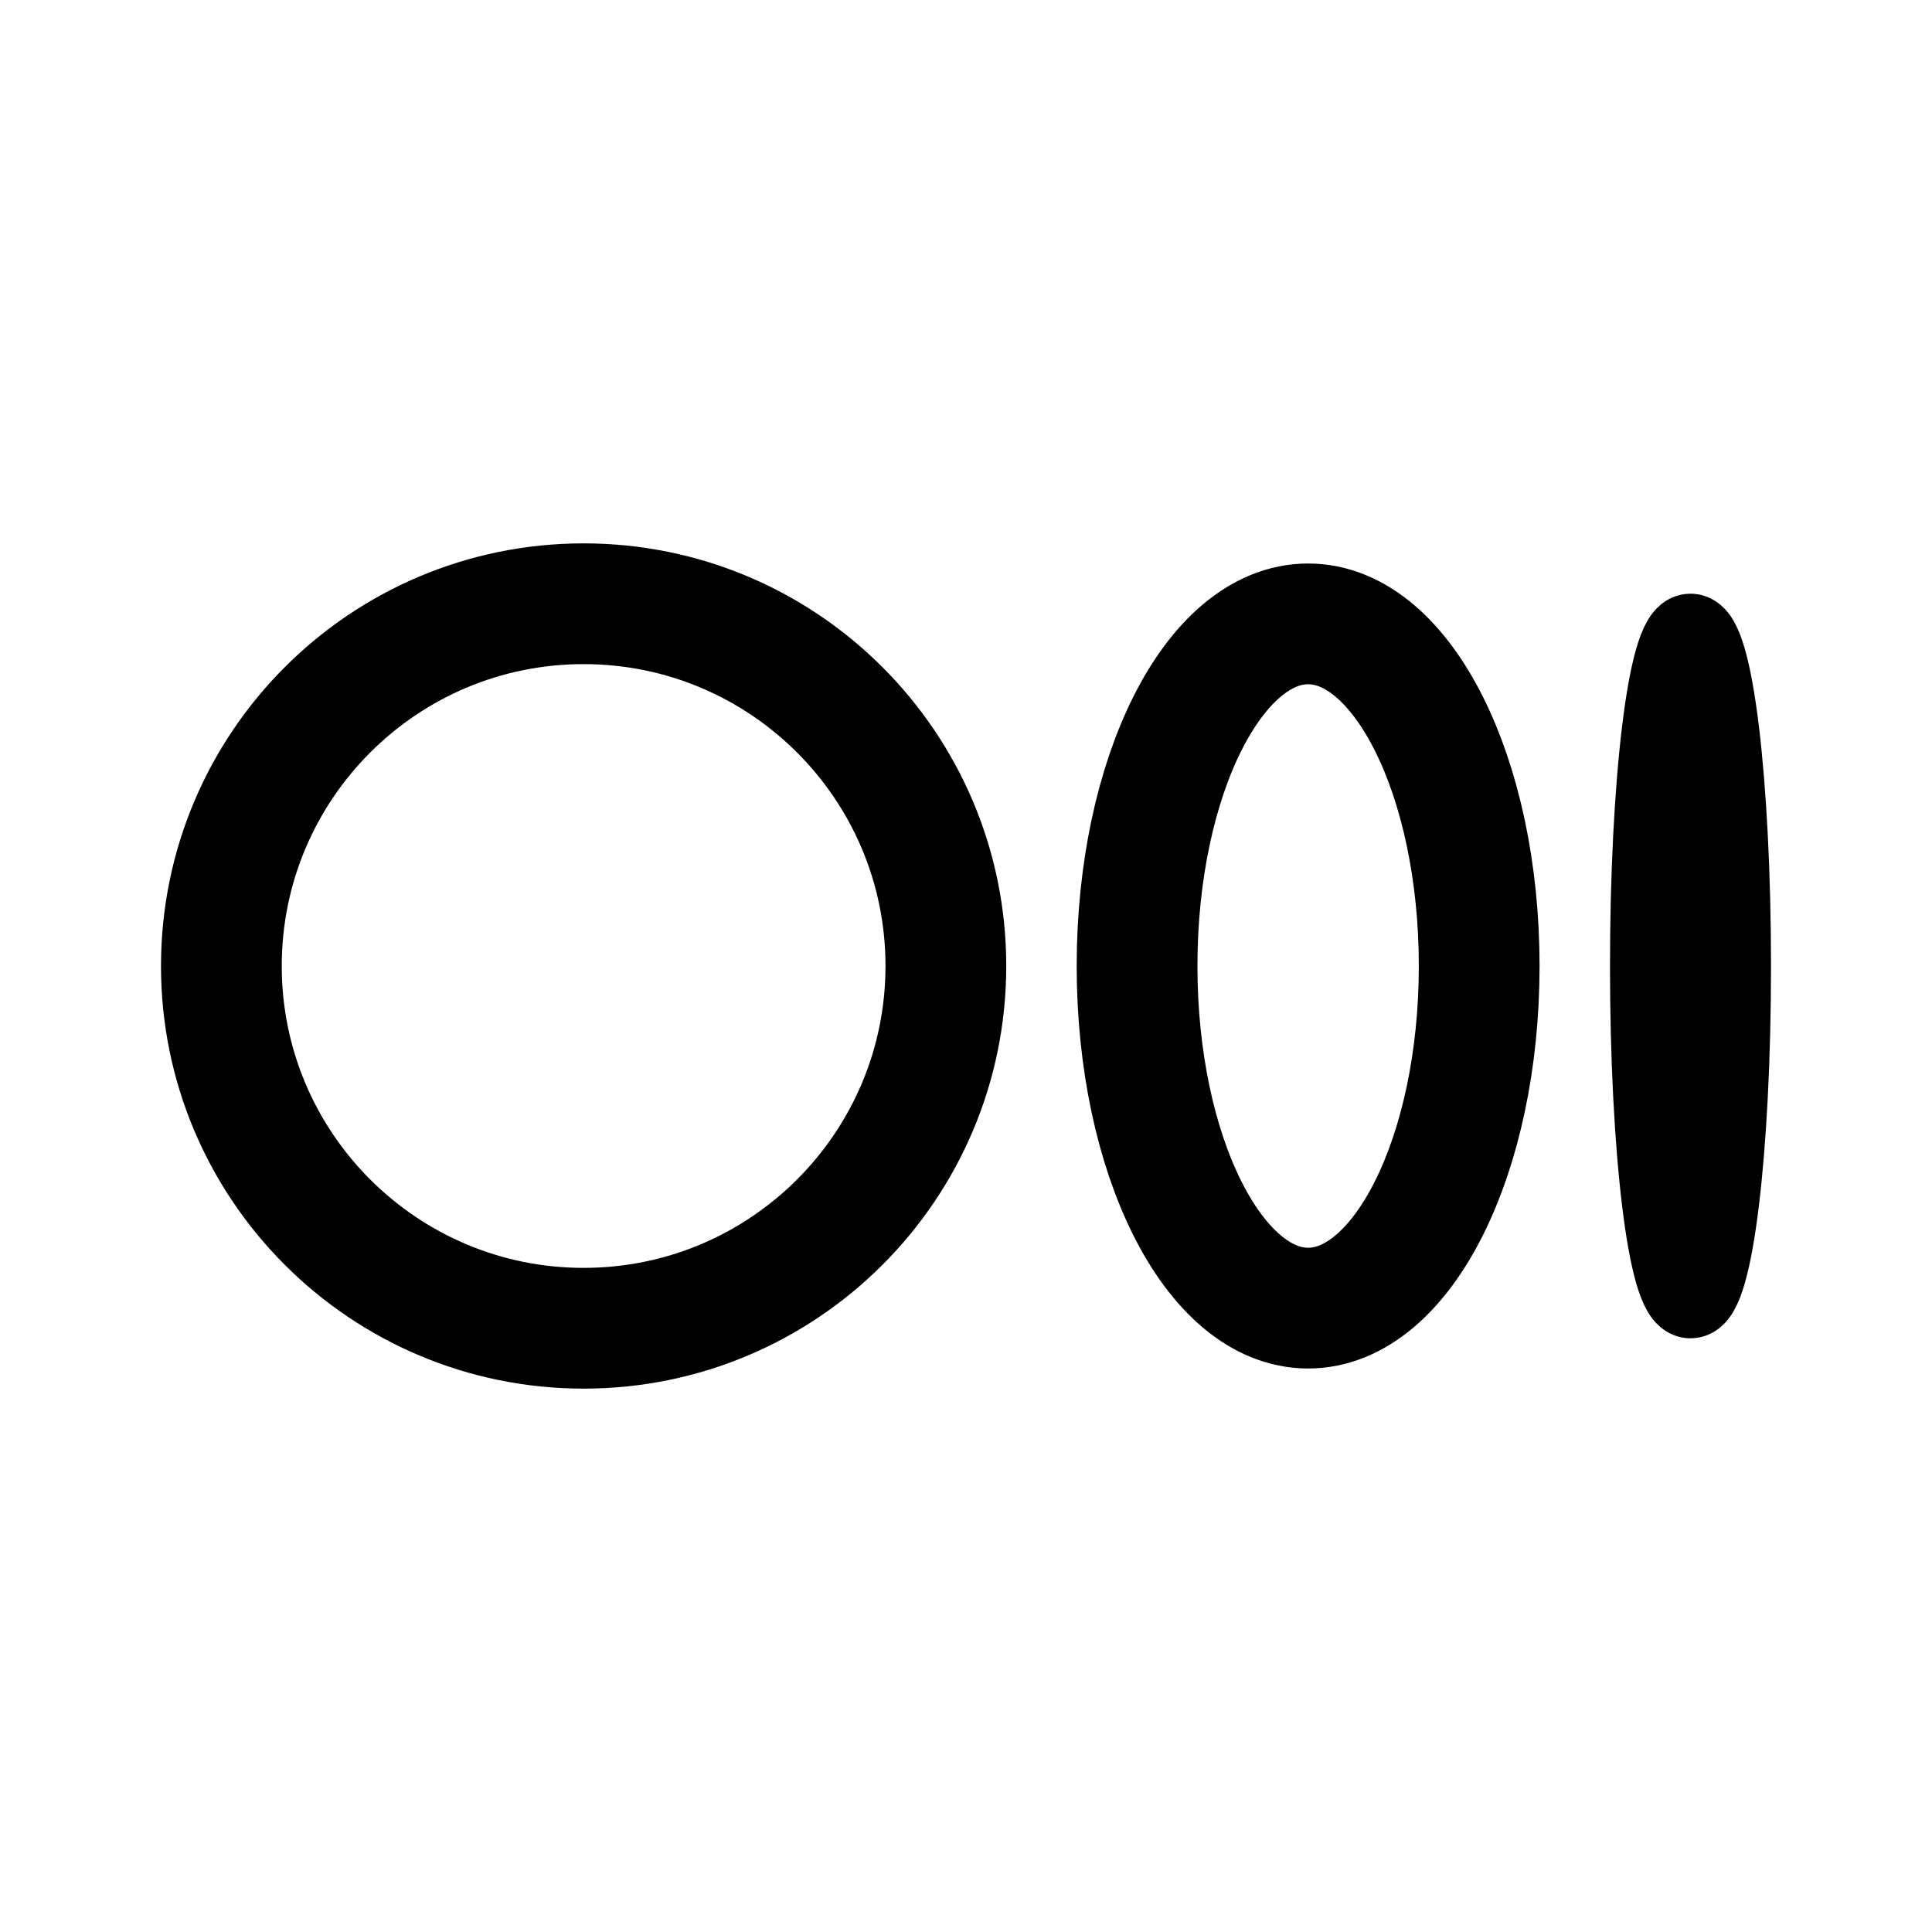
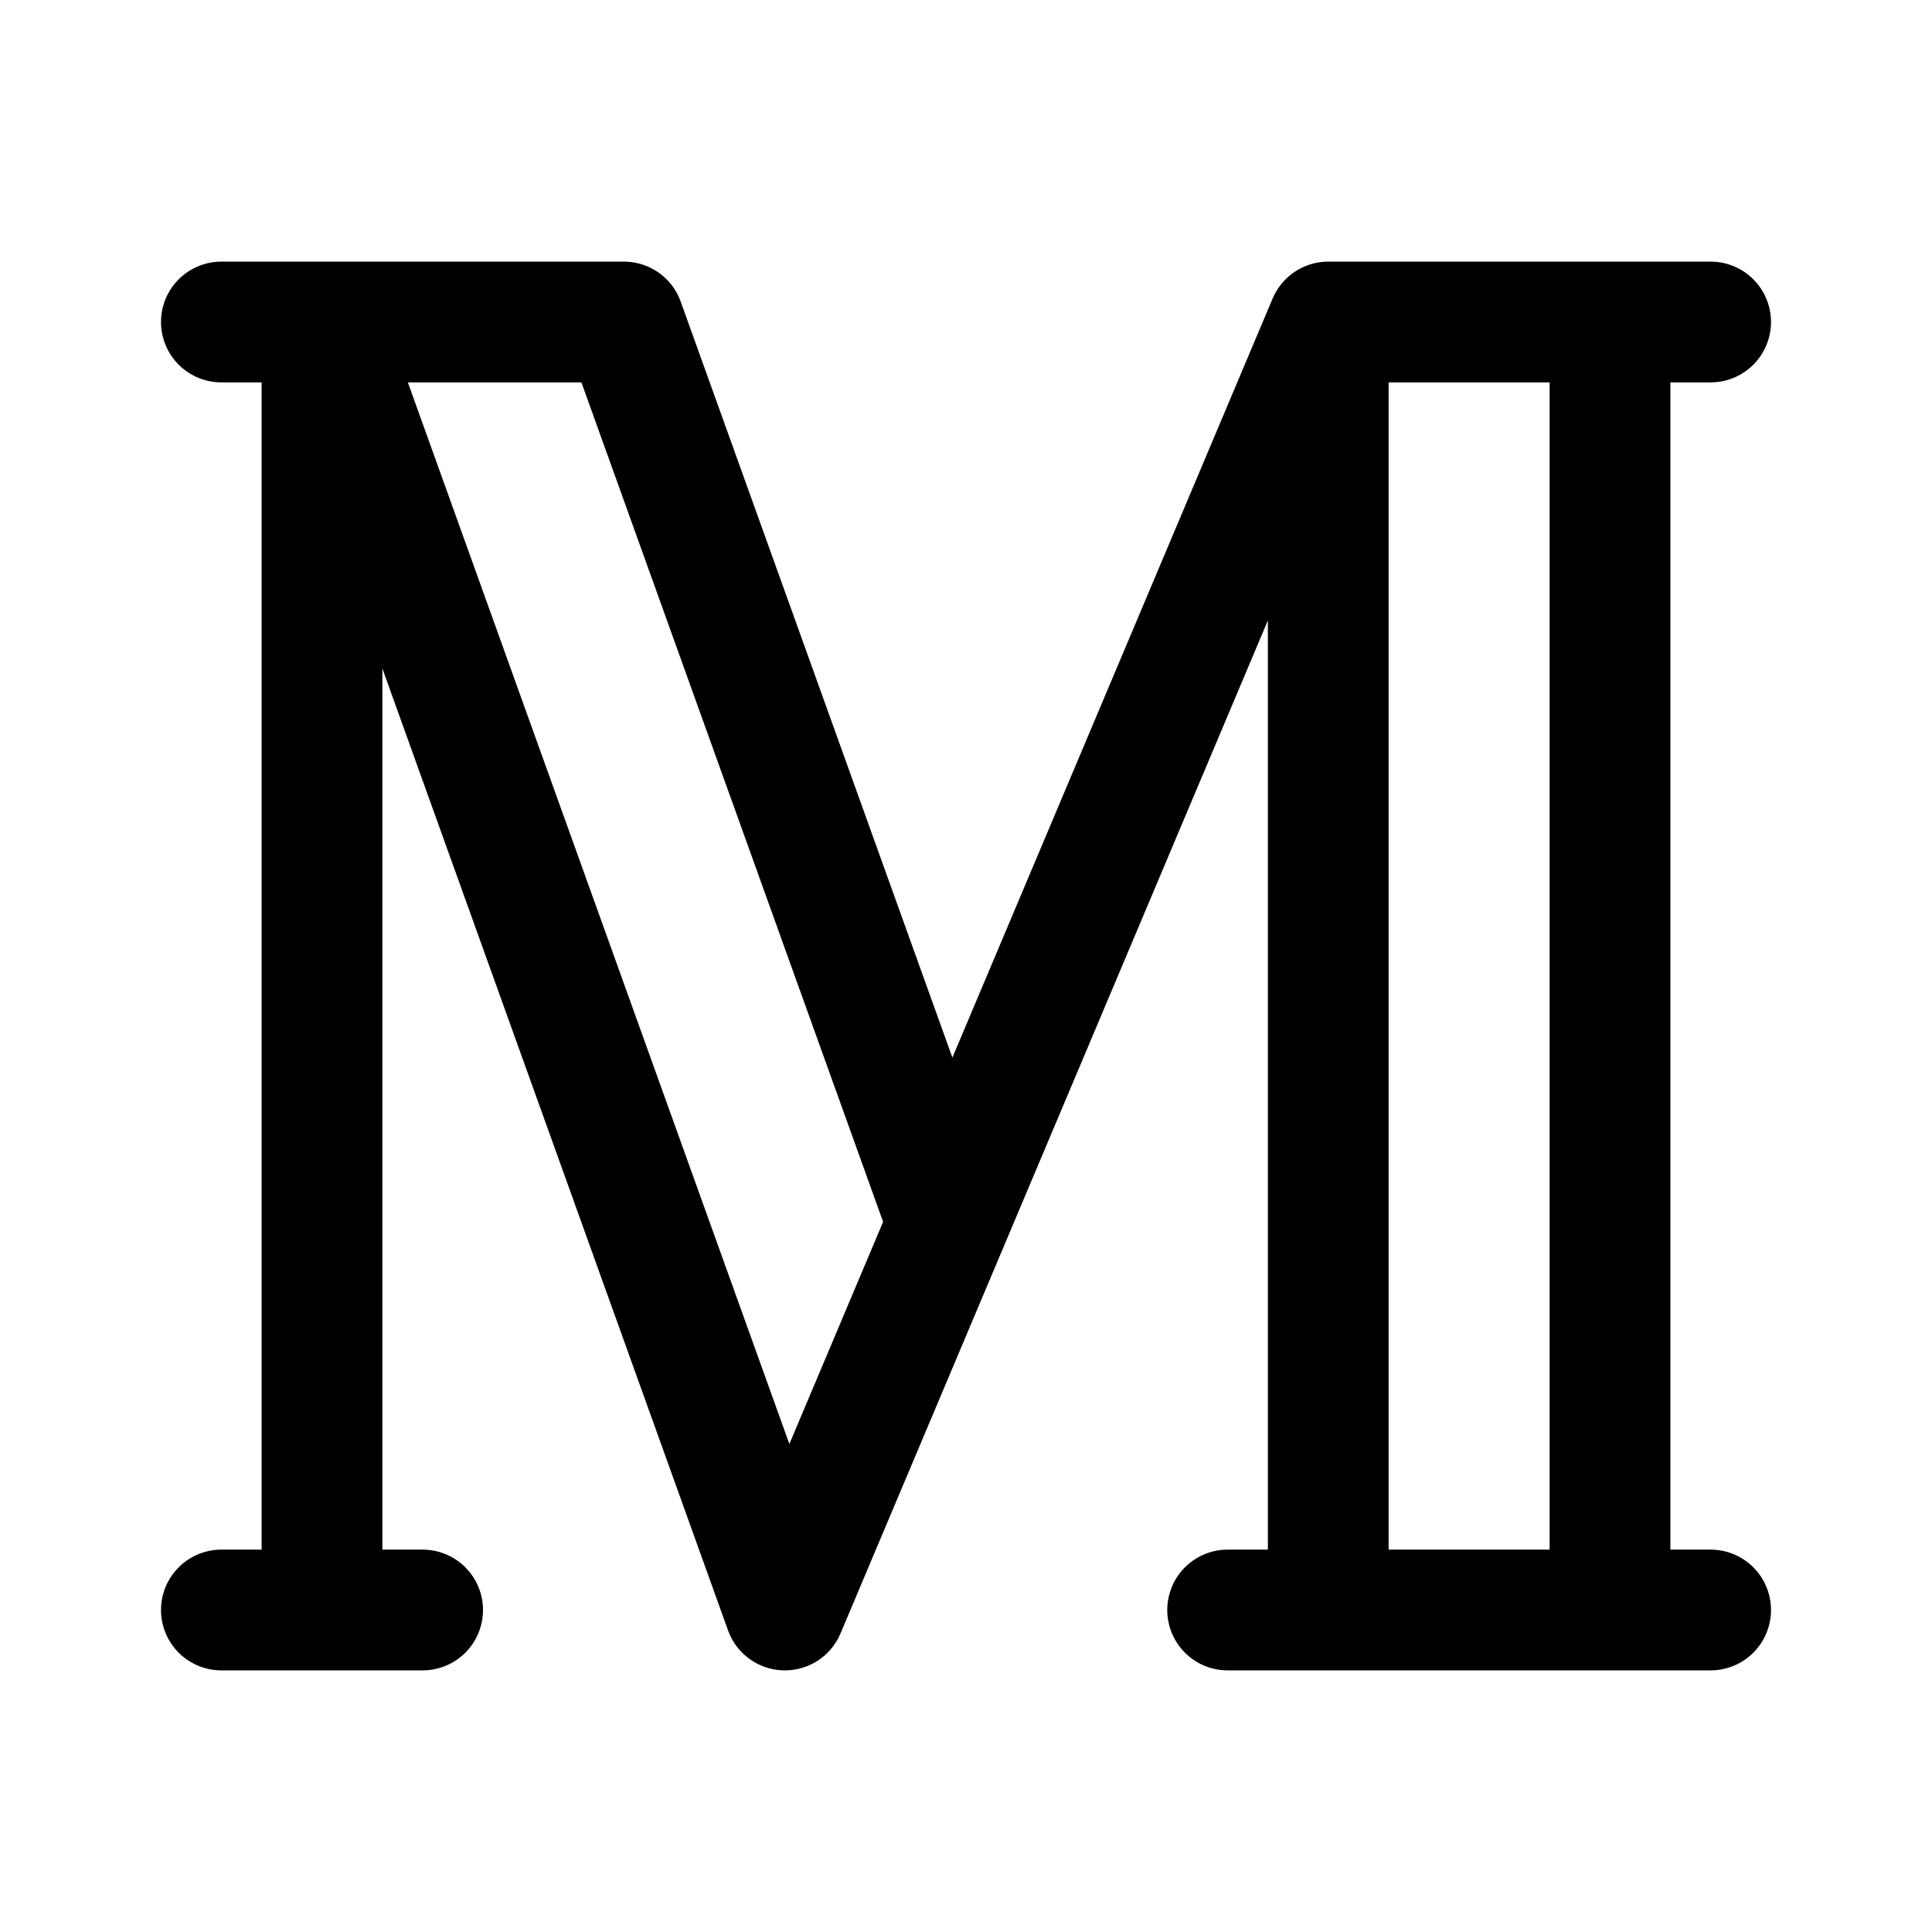
<svg xmlns="http://www.w3.org/2000/svg" width="192" height="192" viewBox="0 0 192 192" fill="none">
-   <circle cx="58" cy="96" r="36" stroke="#000" stroke-width="12" stroke-linecap="round" stroke-linejoin="round" />
-   <ellipse cx="130" cy="96" rx="17" ry="34" stroke="#000" stroke-width="12" stroke-linecap="round" stroke-linejoin="round" />
-   <ellipse cx="168" cy="96" rx="4" ry="33" stroke="#000" stroke-width="8" stroke-linecap="round" stroke-linejoin="round" />
+   <path d="M32 32v128M132 32v128m28-128v128M32 32l46 128M62 32l32 89.043M132 32 78 160m-56 0h20M22 32h40m60 128h48M132 32h38" stroke="#000" stroke-width="12" stroke-linecap="round" stroke-linejoin="round" />
</svg>
